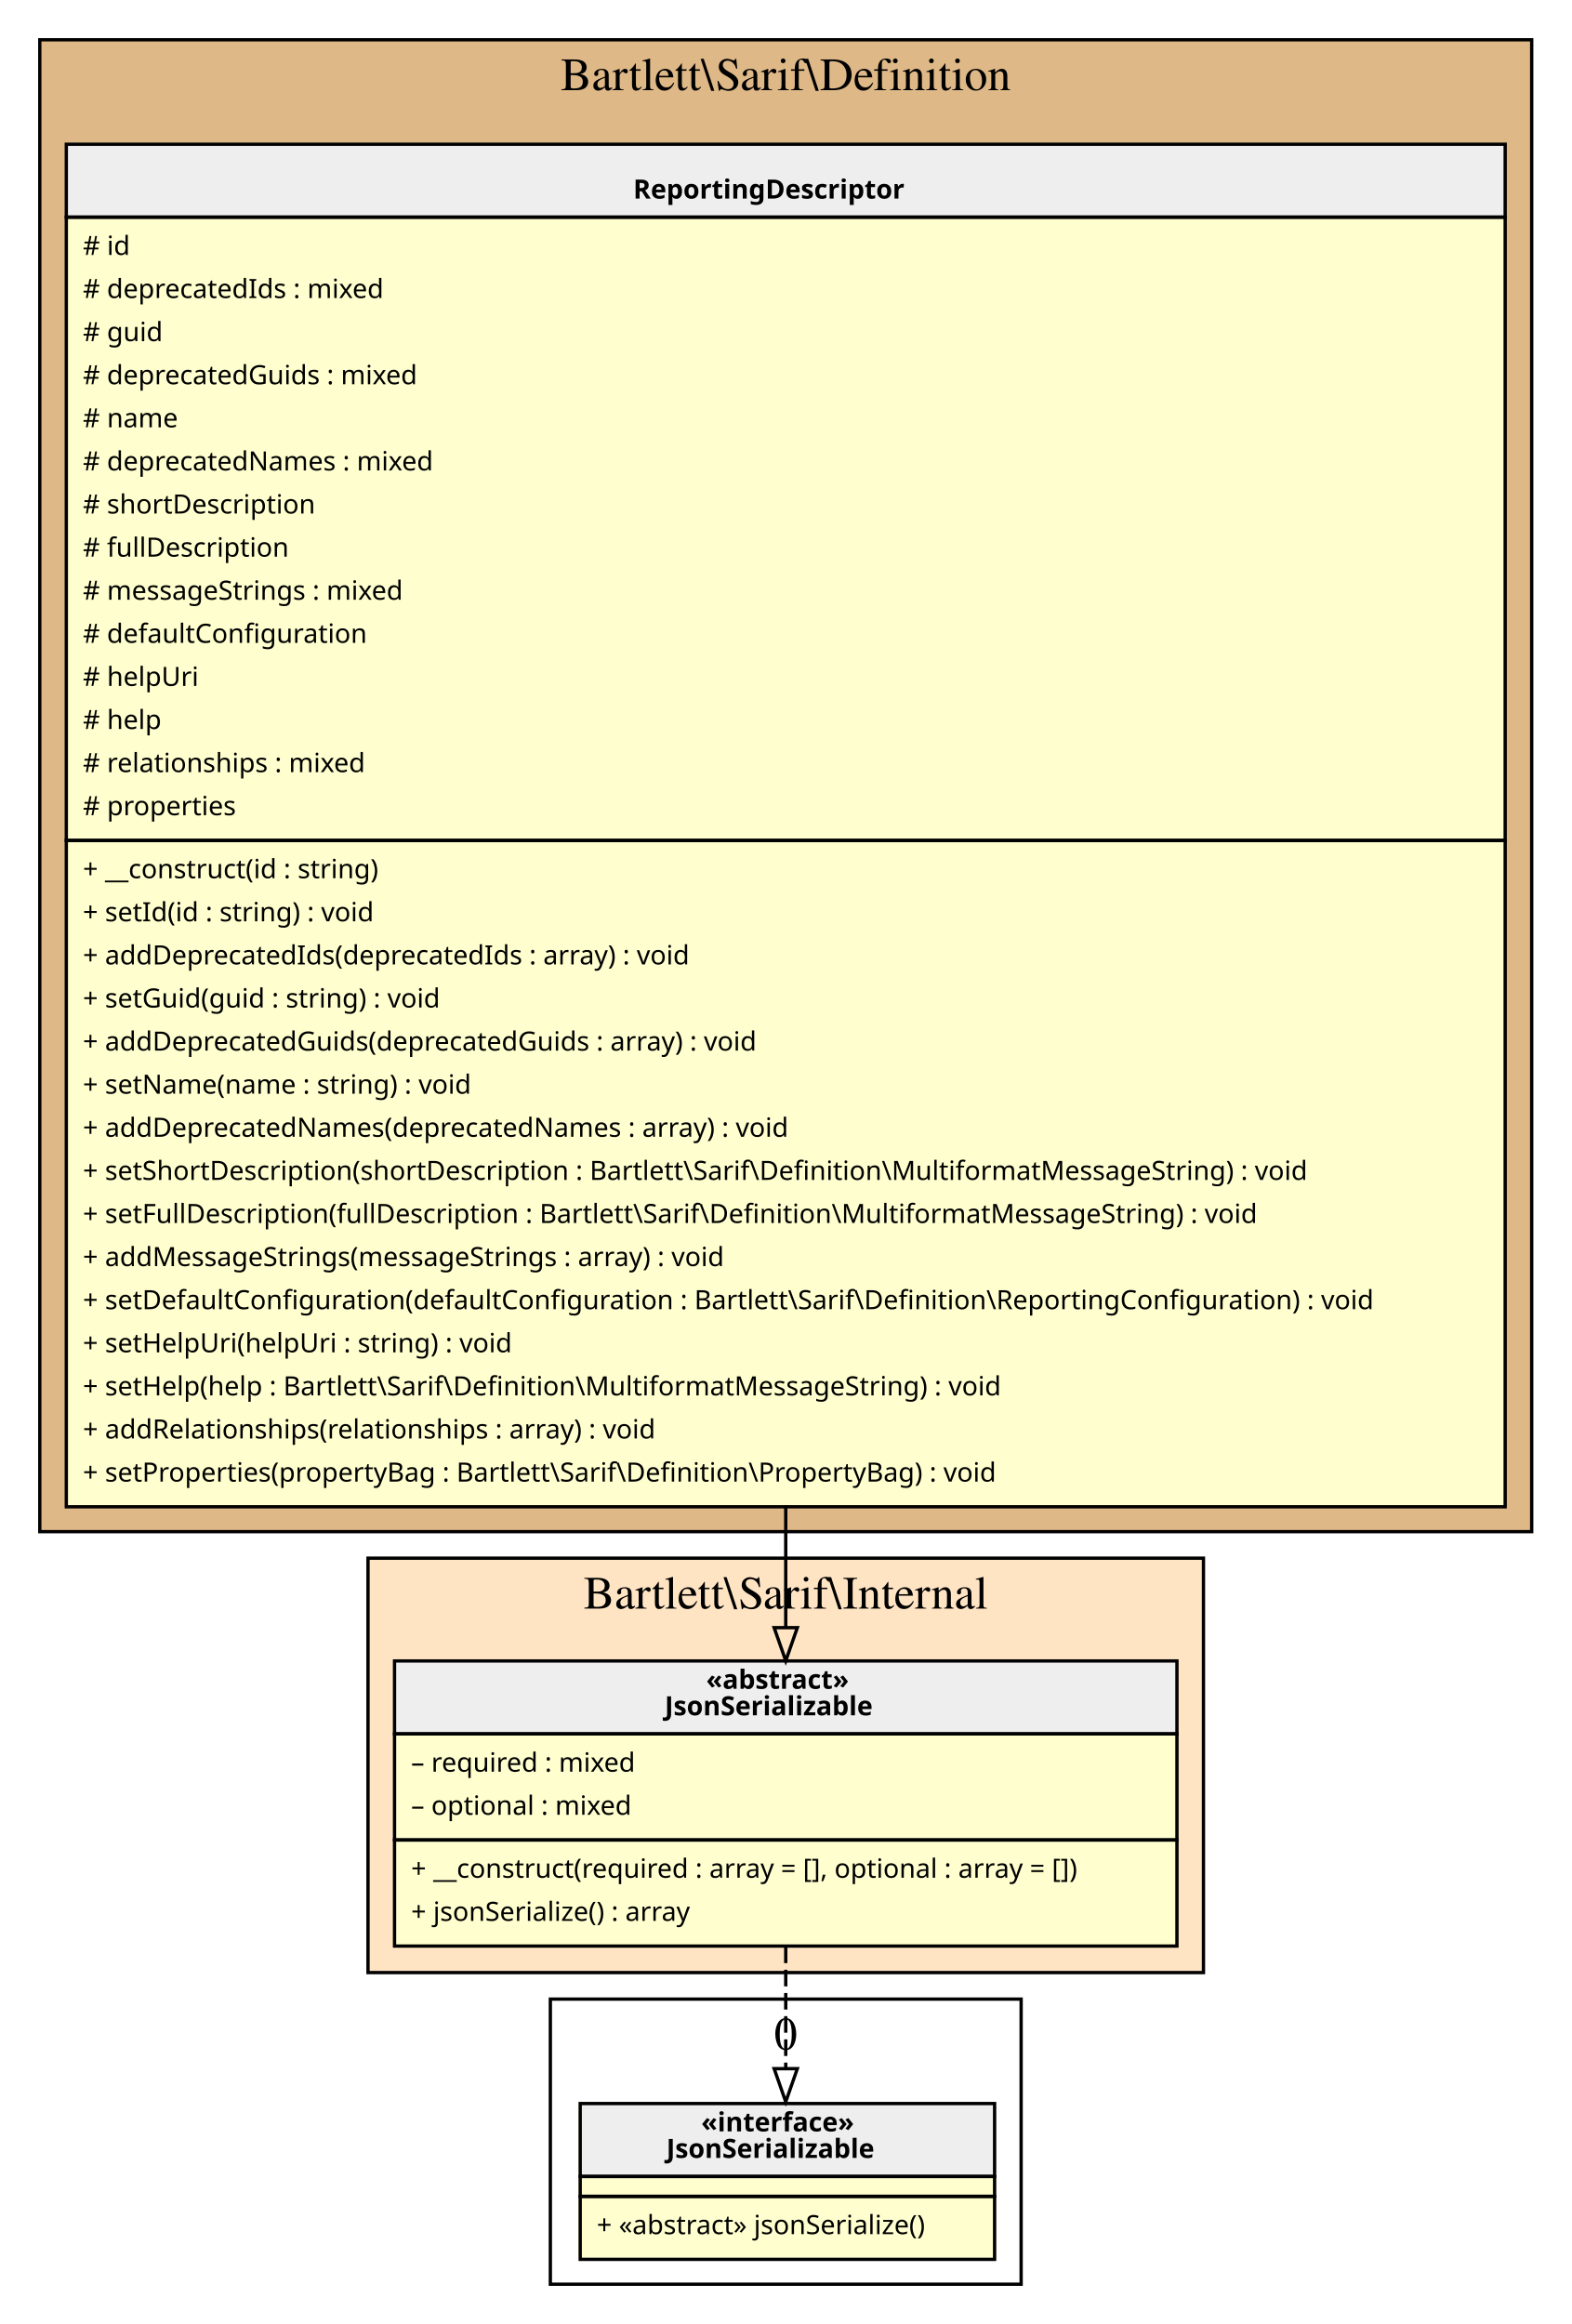
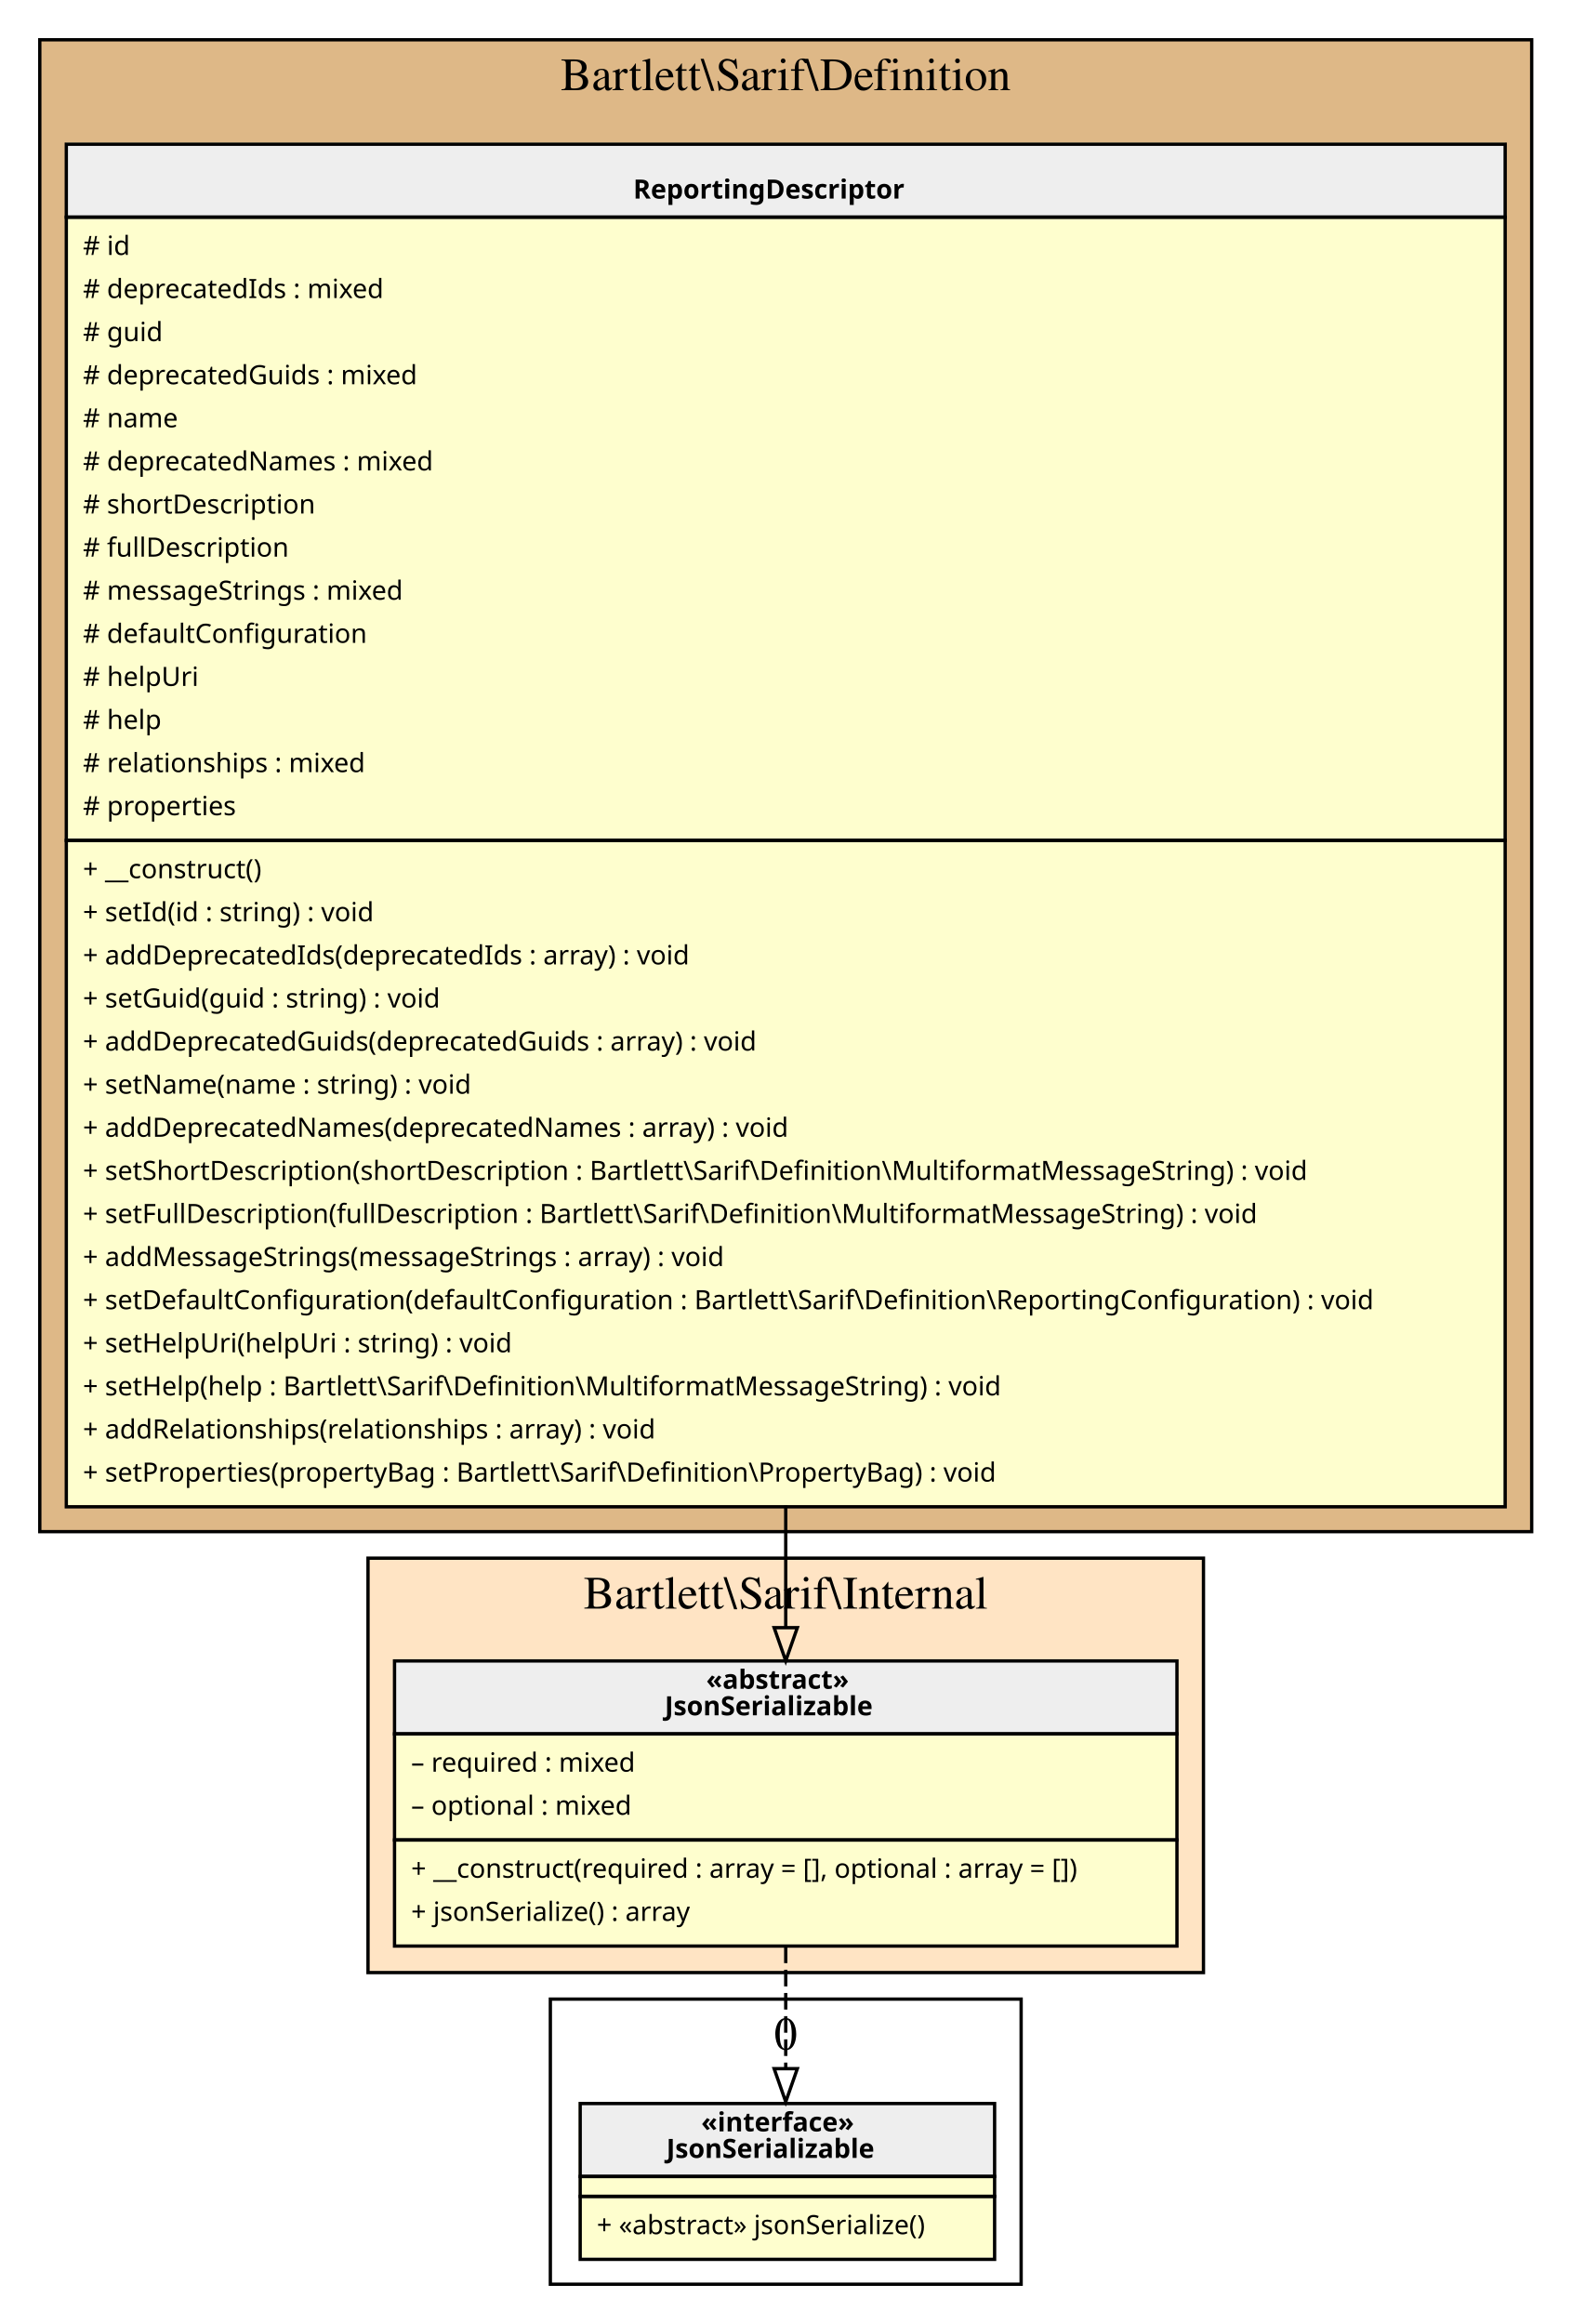
<svg xmlns="http://www.w3.org/2000/svg" width="474pt" height="701pt" viewBox="0.00 0.00 474.00 701.00">
  <g id="graph0" class="graph" transform="scale(1 1) rotate(0) translate(4 697)">
    <g id="clust1" class="cluster">
      <polygon fill="BurlyWood" stroke="black" points="8,-235 8,-685 458,-685 458,-235 8,-235" />
      <text text-anchor="middle" x="233" y="-669.8" font-family="Times,serif" font-size="14.00">Bartlett\Sarif\Definition</text>
    </g>
    <g id="clust2" class="cluster">
      <polygon fill="Bisque" stroke="black" points="107,-102 107,-227 359,-227 359,-102 107,-102" />
      <text text-anchor="middle" x="233" y="-211.8" font-family="Times,serif" font-size="14.00">Bartlett\Sarif\Internal</text>
    </g>
    <g id="clust3" class="cluster">
      <polygon fill="transparent" stroke="black" points="162,-8 162,-94 304,-94 304,-8 162,-8" />
      <text text-anchor="middle" x="233" y="-78.8" font-family="Times,serif" font-size="14.00">0</text>
    </g>
    <g id="node1" class="node">
      <polygon fill="#fefece" stroke="transparent" points="450,-654 16,-654 16,-243 450,-243 450,-654" />
      <polygon fill="#eeeeee" stroke="transparent" points="16,-631.5 16,-653.5 450,-653.5 450,-631.5 16,-631.5" />
      <polygon fill="none" stroke="black" points="16,-631.5 16,-653.5 450,-653.5 450,-631.5 16,-631.5" />
      <text text-anchor="start" x="187" y="-637.1" font-family="Verdana" font-weight="bold" font-size="8.00">ReportingDescriptor</text>
      <polygon fill="none" stroke="black" points="16,-443.5 16,-631.5 450,-631.5 450,-443.5 16,-443.5" />
      <text text-anchor="start" x="21" y="-620.1" font-family="Verdana" font-size="8.00"># id</text>
      <text text-anchor="start" x="21" y="-607.1" font-family="Verdana" font-size="8.00"># deprecatedIds : mixed</text>
      <text text-anchor="start" x="21" y="-594.1" font-family="Verdana" font-size="8.00"># guid</text>
      <text text-anchor="start" x="21" y="-581.1" font-family="Verdana" font-size="8.00"># deprecatedGuids : mixed</text>
      <text text-anchor="start" x="21" y="-568.1" font-family="Verdana" font-size="8.00"># name</text>
      <text text-anchor="start" x="21" y="-555.1" font-family="Verdana" font-size="8.00"># deprecatedNames : mixed</text>
      <text text-anchor="start" x="21" y="-542.1" font-family="Verdana" font-size="8.00"># shortDescription</text>
      <text text-anchor="start" x="21" y="-529.1" font-family="Verdana" font-size="8.00"># fullDescription</text>
      <text text-anchor="start" x="21" y="-516.1" font-family="Verdana" font-size="8.00"># messageStrings : mixed</text>
      <text text-anchor="start" x="21" y="-503.1" font-family="Verdana" font-size="8.00"># defaultConfiguration</text>
      <text text-anchor="start" x="21" y="-490.1" font-family="Verdana" font-size="8.00"># helpUri</text>
      <text text-anchor="start" x="21" y="-477.1" font-family="Verdana" font-size="8.00"># help</text>
      <text text-anchor="start" x="21" y="-464.1" font-family="Verdana" font-size="8.00"># relationships : mixed</text>
      <text text-anchor="start" x="21" y="-451.1" font-family="Verdana" font-size="8.00"># properties</text>
      <polygon fill="none" stroke="black" points="16,-242.5 16,-443.5 450,-443.5 450,-242.5 16,-242.5" />
-       <text text-anchor="start" x="21" y="-432.1" font-family="Verdana" font-size="8.00">+ __construct(id : string)</text>
+       <text text-anchor="start" x="21" y="-432.1" font-family="Verdana" font-size="8.00">+ __construct()</text>
      <text text-anchor="start" x="21" y="-419.1" font-family="Verdana" font-size="8.00">+ setId(id : string) : void</text>
      <text text-anchor="start" x="21" y="-406.1" font-family="Verdana" font-size="8.00">+ addDeprecatedIds(deprecatedIds : array) : void</text>
      <text text-anchor="start" x="21" y="-393.1" font-family="Verdana" font-size="8.00">+ setGuid(guid : string) : void</text>
      <text text-anchor="start" x="21" y="-380.1" font-family="Verdana" font-size="8.00">+ addDeprecatedGuids(deprecatedGuids : array) : void</text>
      <text text-anchor="start" x="21" y="-367.1" font-family="Verdana" font-size="8.00">+ setName(name : string) : void</text>
      <text text-anchor="start" x="21" y="-354.1" font-family="Verdana" font-size="8.00">+ addDeprecatedNames(deprecatedNames : array) : void</text>
      <text text-anchor="start" x="21" y="-341.1" font-family="Verdana" font-size="8.00">+ setShortDescription(shortDescription : Bartlett\Sarif\Definition\MultiformatMessageString) : void</text>
      <text text-anchor="start" x="21" y="-328.1" font-family="Verdana" font-size="8.00">+ setFullDescription(fullDescription : Bartlett\Sarif\Definition\MultiformatMessageString) : void</text>
      <text text-anchor="start" x="21" y="-315.1" font-family="Verdana" font-size="8.00">+ addMessageStrings(messageStrings : array) : void</text>
      <text text-anchor="start" x="21" y="-302.1" font-family="Verdana" font-size="8.00">+ setDefaultConfiguration(defaultConfiguration : Bartlett\Sarif\Definition\ReportingConfiguration) : void</text>
      <text text-anchor="start" x="21" y="-289.1" font-family="Verdana" font-size="8.00">+ setHelpUri(helpUri : string) : void</text>
      <text text-anchor="start" x="21" y="-276.1" font-family="Verdana" font-size="8.00">+ setHelp(help : Bartlett\Sarif\Definition\MultiformatMessageString) : void</text>
      <text text-anchor="start" x="21" y="-263.1" font-family="Verdana" font-size="8.00">+ addRelationships(relationships : array) : void</text>
      <text text-anchor="start" x="21" y="-250.1" font-family="Verdana" font-size="8.00">+ setProperties(propertyBag : Bartlett\Sarif\Definition\PropertyBag) : void</text>
    </g>
    <g id="node2" class="node">
      <polygon fill="#fefece" stroke="transparent" points="351,-196 115,-196 115,-110 351,-110 351,-196" />
      <polygon fill="#eeeeee" stroke="transparent" points="115,-174 115,-196 351,-196 351,-174 115,-174" />
      <polygon fill="none" stroke="black" points="115,-174 115,-196 351,-196 351,-174 115,-174" />
      <text text-anchor="start" x="209" y="-187.6" font-family="Verdana" font-weight="bold" font-size="8.00">«abstract»</text>
      <text text-anchor="start" x="196.5" y="-179.6" font-family="Verdana" font-weight="bold" font-size="8.00">JsonSerializable</text>
      <polygon fill="none" stroke="black" points="115,-142 115,-174 351,-174 351,-142 115,-142" />
      <text text-anchor="start" x="120" y="-162.6" font-family="Verdana" font-size="8.00">– required : mixed</text>
      <text text-anchor="start" x="120" y="-149.6" font-family="Verdana" font-size="8.00">– optional : mixed</text>
      <polygon fill="none" stroke="black" points="115,-110 115,-142 351,-142 351,-110 115,-110" />
      <text text-anchor="start" x="120" y="-130.6" font-family="Verdana" font-size="8.00">+ __construct(required : array = [], optional : array = [])</text>
      <text text-anchor="start" x="120" y="-117.6" font-family="Verdana" font-size="8.00">+ jsonSerialize() : array</text>
    </g>
    <g id="edge2" class="edge">
      <path fill="none" stroke="black" d="M233,-242.86C233,-229.76 233,-217.4 233,-206.29" />
      <polygon fill="none" stroke="black" points="236.5,-206.04 233,-196.04 229.5,-206.04 236.5,-206.04" />
    </g>
    <g id="node3" class="node">
      <polygon fill="#fefece" stroke="transparent" points="295.5,-63 170.5,-63 170.5,-16 295.5,-16 295.5,-63" />
      <polygon fill="#eeeeee" stroke="transparent" points="171,-40.5 171,-62.5 296,-62.5 296,-40.5 171,-40.5" />
      <polygon fill="none" stroke="black" points="171,-40.5 171,-62.5 296,-62.5 296,-40.5 171,-40.5" />
      <text text-anchor="start" x="207.5" y="-54.1" font-family="Verdana" font-weight="bold" font-size="8.00">«interface»</text>
      <text text-anchor="start" x="197" y="-46.1" font-family="Verdana" font-weight="bold" font-size="8.00">JsonSerializable</text>
      <polygon fill="none" stroke="black" points="171,-34.5 171,-40.5 296,-40.5 296,-34.5 171,-34.5" />
      <polygon fill="none" stroke="black" points="171,-15.5 171,-34.5 296,-34.5 296,-15.5 171,-15.5" />
      <text text-anchor="start" x="176" y="-23.1" font-family="Verdana" font-size="8.00">+ «abstract» jsonSerialize()</text>
    </g>
    <g id="edge1" class="edge">
      <path fill="none" stroke="black" stroke-dasharray="5,2" d="M233,-109.85C233,-97.66 233,-84.56 233,-73.06" />
      <polygon fill="none" stroke="black" points="236.5,-73.02 233,-63.02 229.5,-73.02 236.5,-73.02" />
    </g>
  </g>
</svg>
